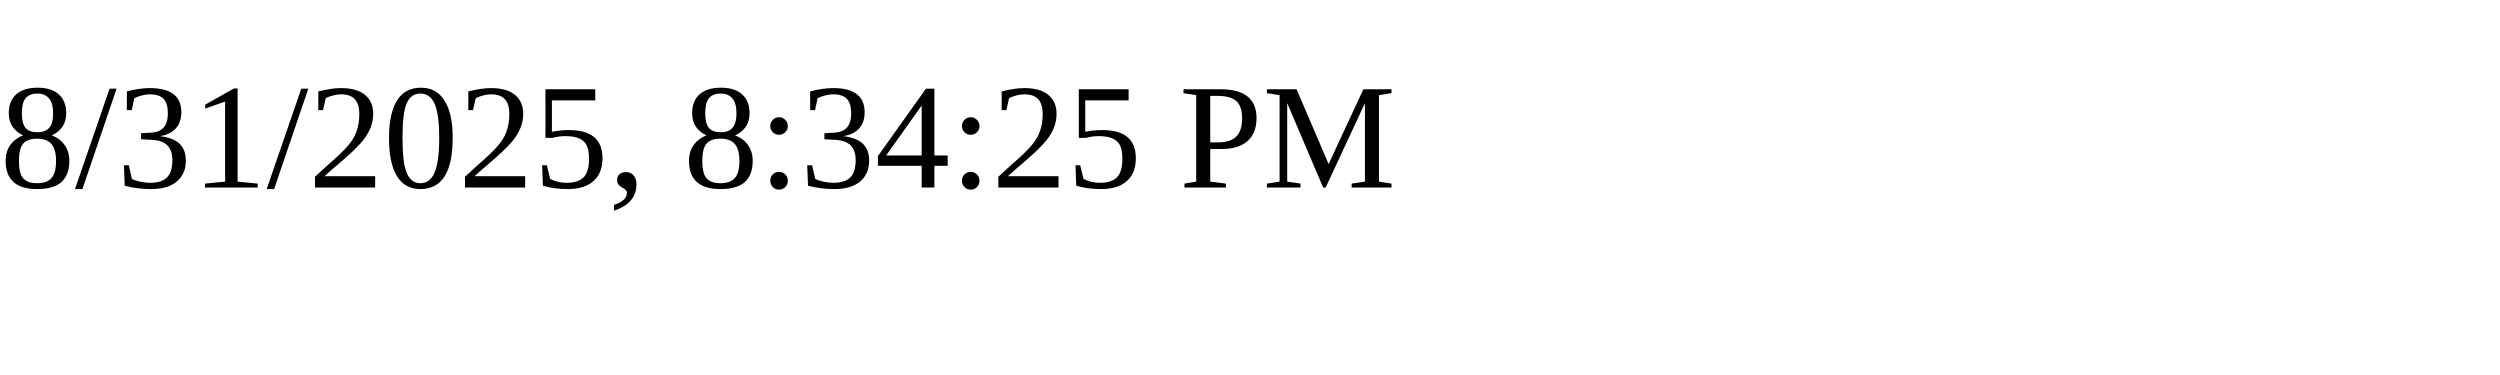
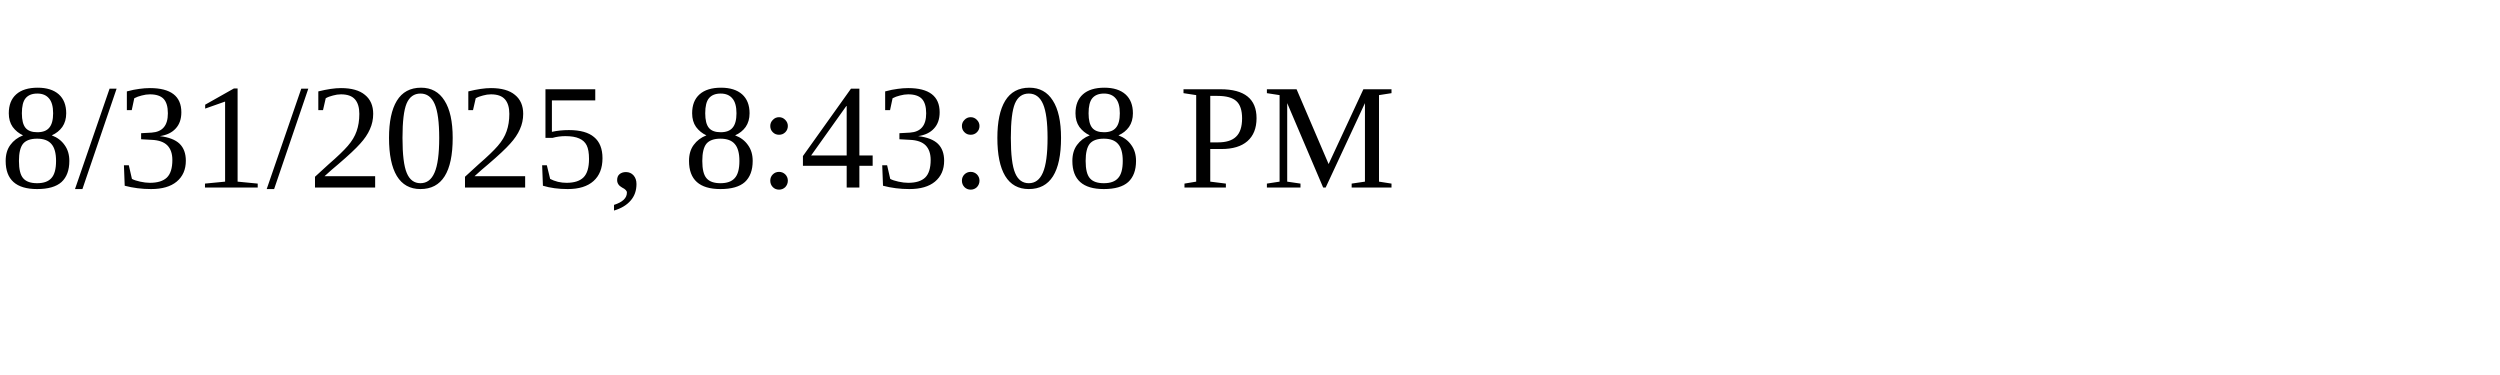
<svg xmlns="http://www.w3.org/2000/svg" height="30" width="200">
-   <text x="0" y="15">8/31/2025, 8:34:25 PM</text>
+   <text x="0" y="15">8/31/2025, 8:43:08 PM</text>
</svg>
